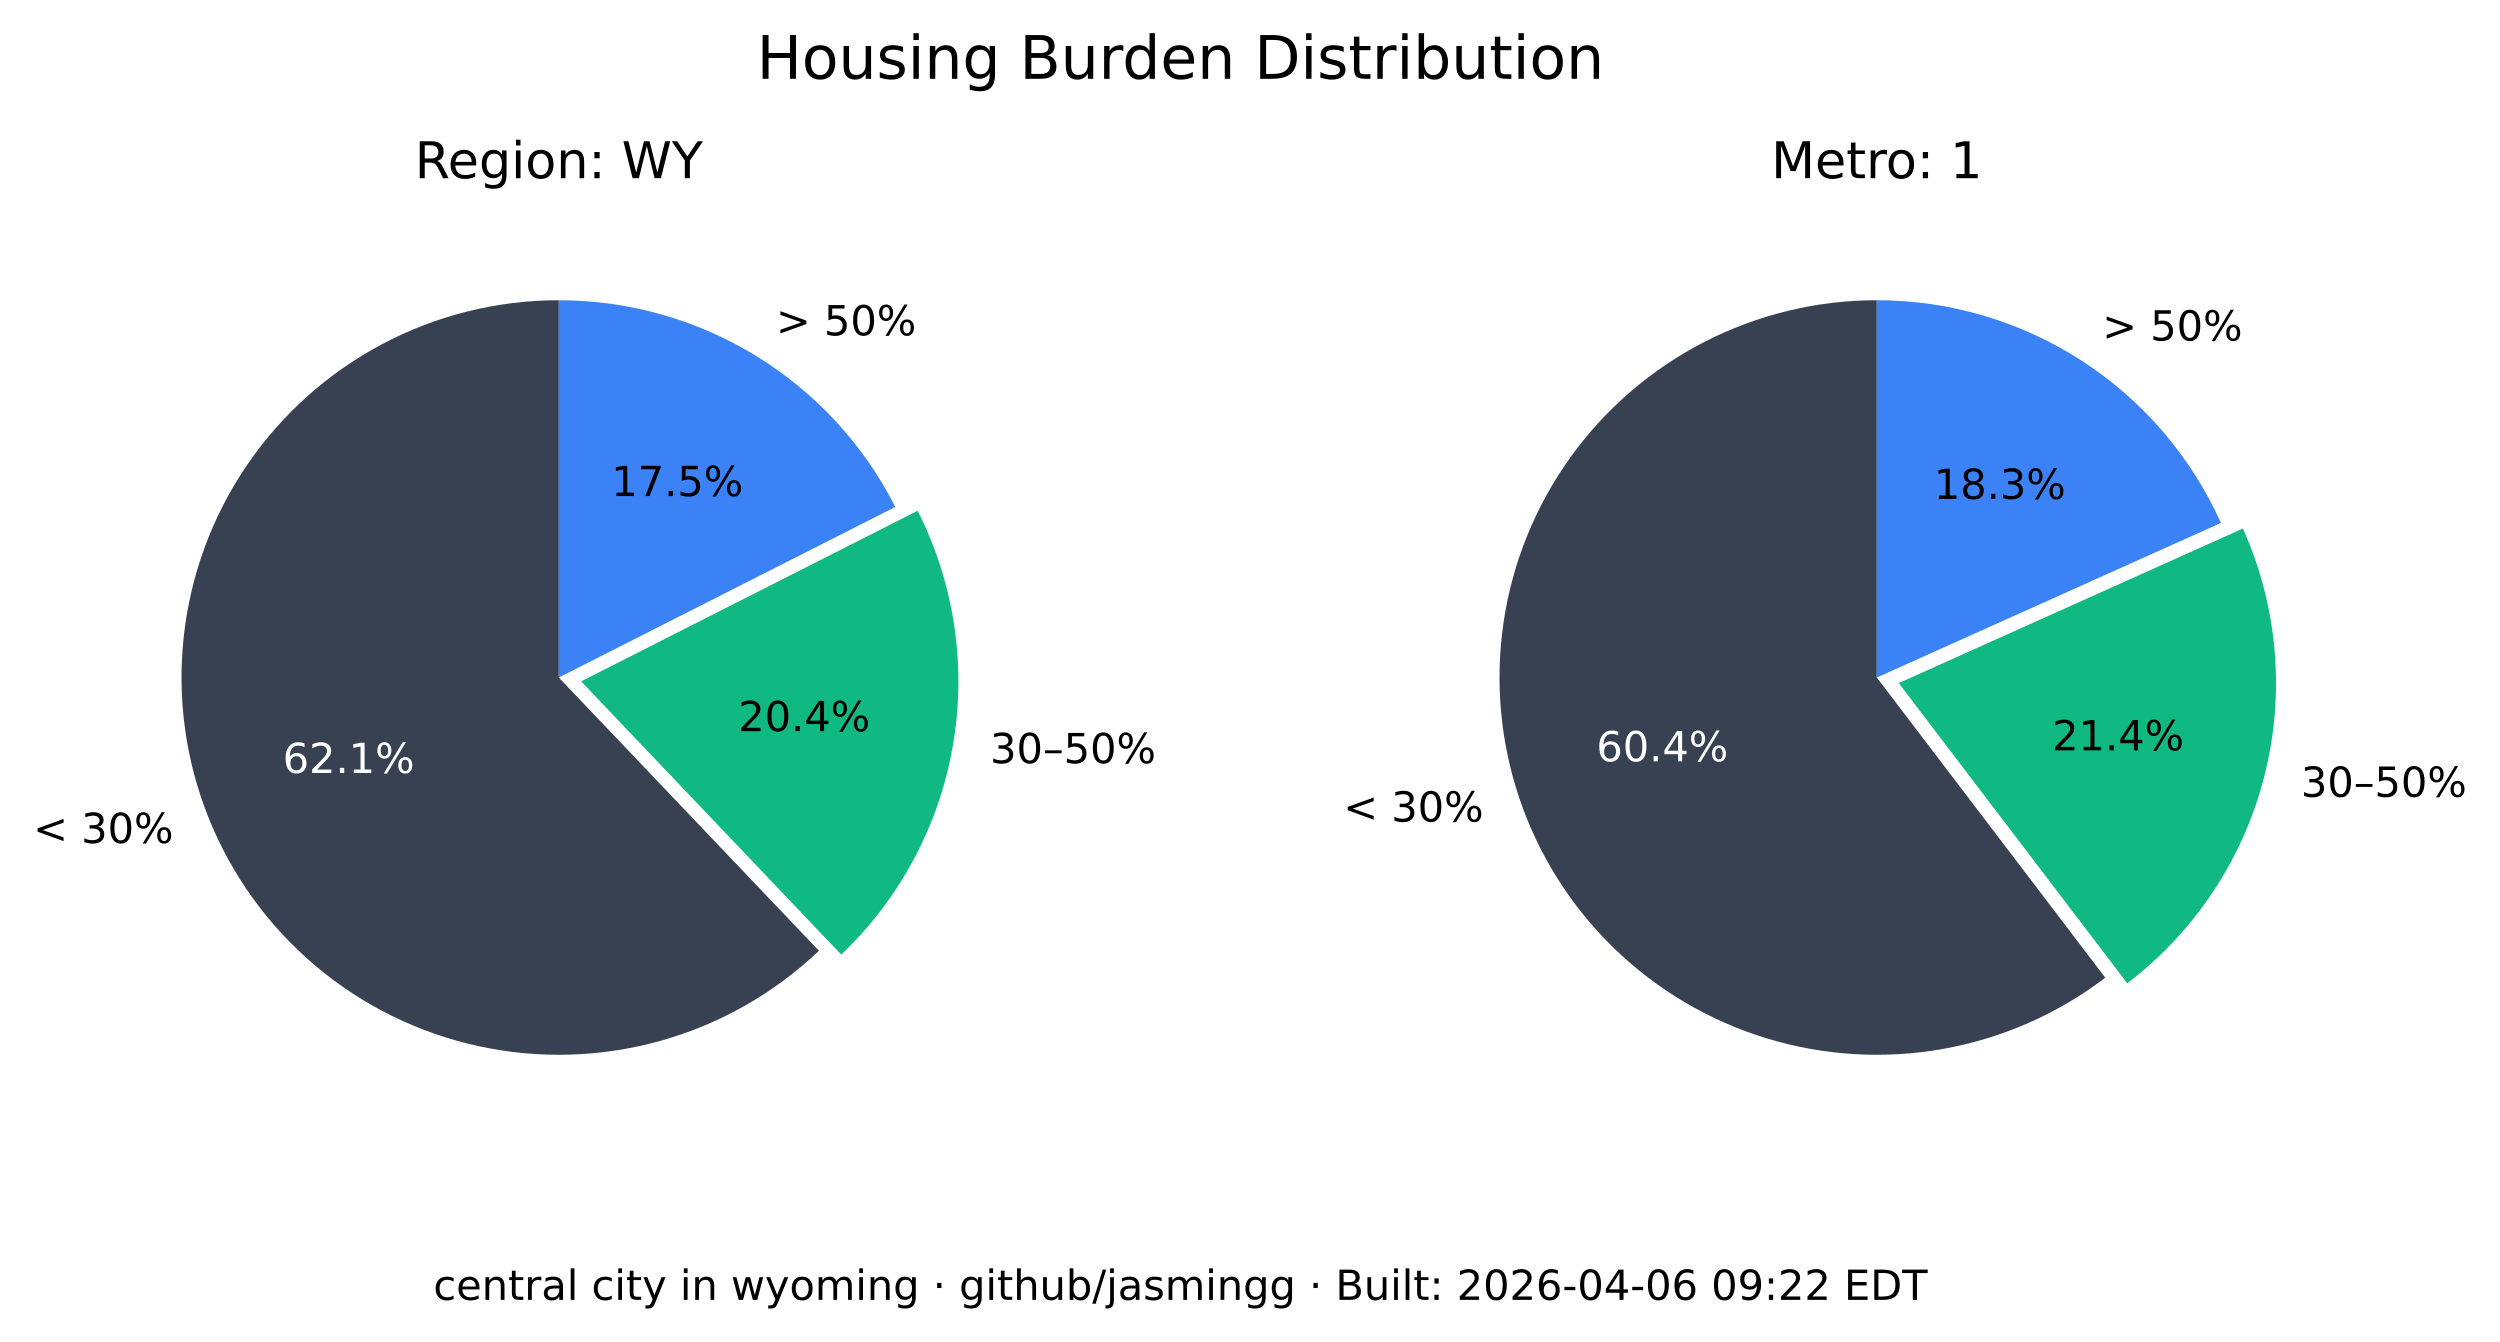
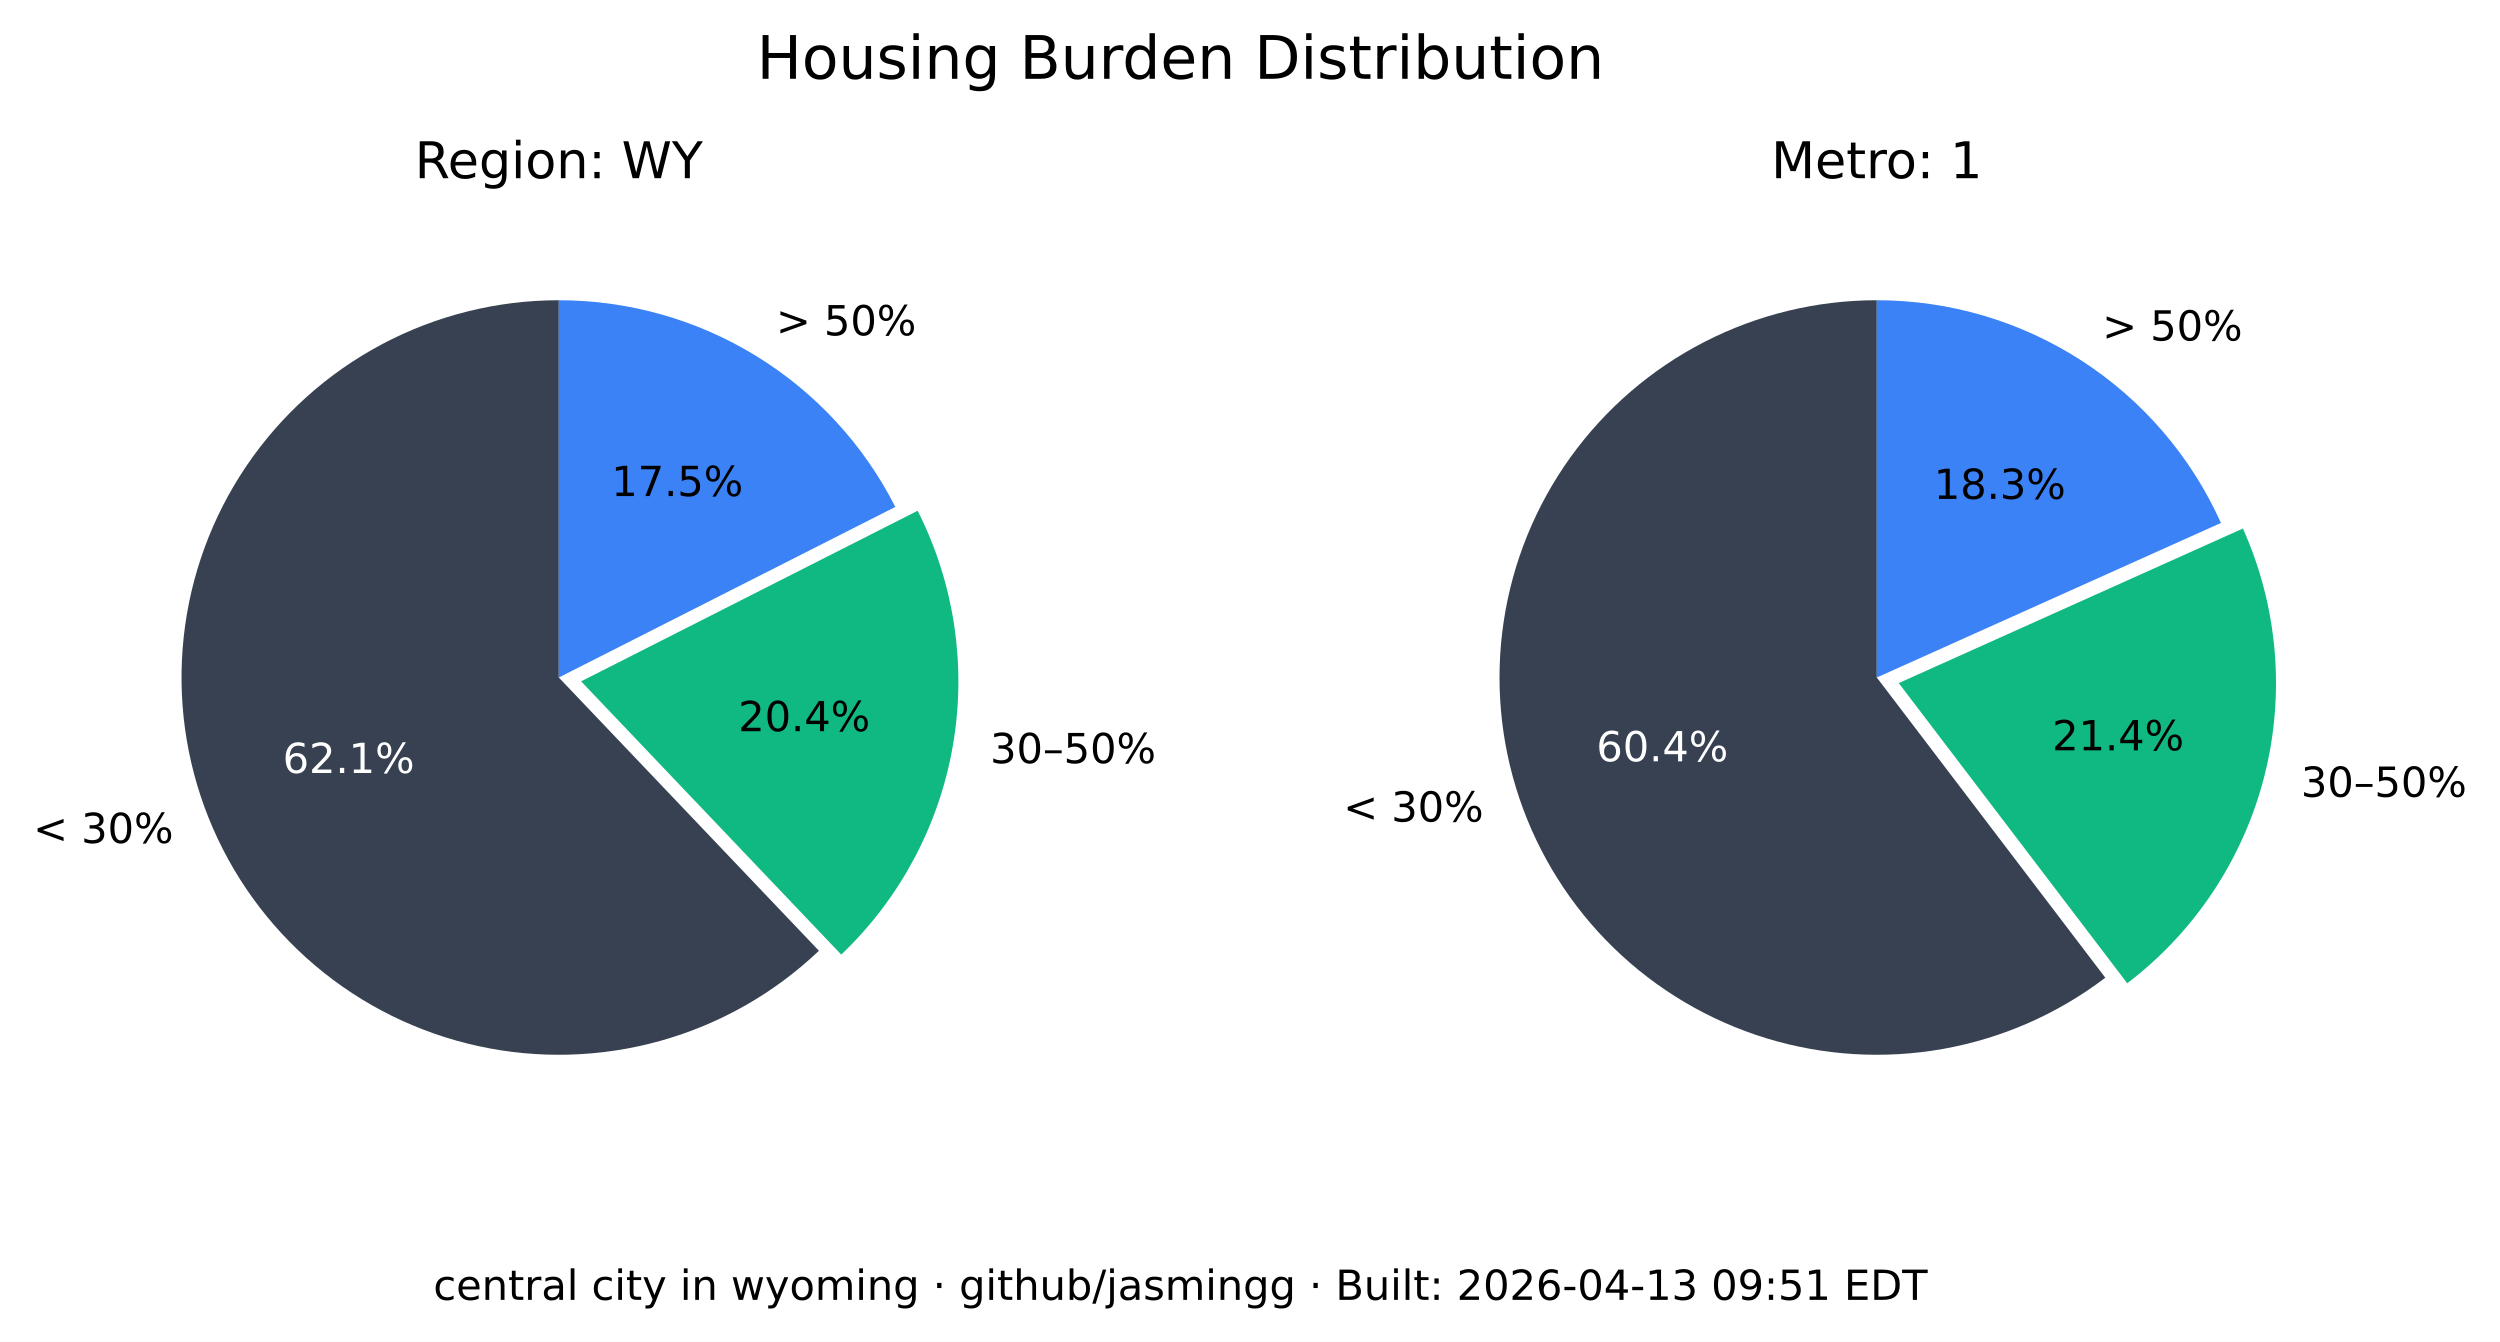
<svg xmlns="http://www.w3.org/2000/svg" xmlns:xlink="http://www.w3.org/1999/xlink" width="541.989pt" height="290.88pt" viewBox="0 0 541.989 290.88" version="1.1">
  <defs>
    <style type="text/css">*{stroke-linejoin: round; stroke-linecap: butt}</style>
  </defs>
  <g id="figure_1">
    <g id="patch_1">
      <path d="M 0 290.88  L 541.989 290.88  L 541.989 0  L 0 0  z " style="fill: #ffffff" />
    </g>
    <g id="axes_1">
      <g id="patch_2">
        <path d="M 121.146 65.088  C 107.781 65.088 94.618 68.364 82.812 74.628  C 71.006 80.891 60.913 89.955 53.419 101.021  C 45.926 112.088 41.258 124.824 39.825 138.112  C 38.393 151.4 40.238 164.838 45.2 177.248  C 50.163 189.657 58.092 200.664 68.291 209.3  C 78.49 217.937 90.653 223.943 103.711 226.792  C 116.768 229.641 130.327 229.247 143.197 225.643  C 156.067 222.04 167.86 215.337 177.54 206.122  L 121.146 146.88  z " style="fill: #374151" />
      </g>
      <g id="patch_3">
        <path d="M 182.377 206.954  C 195.114 194.829 203.607 178.914 206.59 161.583  C 209.572 144.253 206.887 126.414 198.936 110.729  L 125.982 147.712  z " style="fill: #10b981" />
      </g>
      <g id="patch_4">
        <path d="M 194.099 109.896  C 187.266 96.418 176.83 85.093 163.954 77.185  C 151.077 69.276 136.257 65.088 121.146 65.088  L 121.146 146.88  z " style="fill: #3b82f6" />
      </g>
      <g id="matplotlib.axis_1" />
      <g id="matplotlib.axis_2" />
      <g id="text_1">
        <g transform="translate(7.2 182.768) scale(0.09 -0.09)">
          <defs>
            <path id="DejaVuSans-3c" d="M 4684 3150  L 1459 2003  L 4684 863  L 4684 294  L 678 1747  L 678 2266  L 4684 3719  L 4684 3150  z " transform="scale(0.015625)" />
            <path id="DejaVuSans-20" transform="scale(0.015625)" />
            <path id="DejaVuSans-33" d="M 2597 2516  Q 3050 2419 3304 2112  Q 3559 1806 3559 1356  Q 3559 666 3084 287  Q 2609 -91 1734 -91  Q 1441 -91 1130 -33  Q 819 25 488 141  L 488 750  Q 750 597 1062 519  Q 1375 441 1716 441  Q 2309 441 2620 675  Q 2931 909 2931 1356  Q 2931 1769 2642 2001  Q 2353 2234 1838 2234  L 1294 2234  L 1294 2753  L 1863 2753  Q 2328 2753 2575 2939  Q 2822 3125 2822 3475  Q 2822 3834 2567 4026  Q 2313 4219 1838 4219  Q 1578 4219 1281 4162  Q 984 4106 628 3988  L 628 4550  Q 988 4650 1302 4700  Q 1616 4750 1894 4750  Q 2613 4750 3031 4423  Q 3450 4097 3450 3541  Q 3450 3153 3228 2886  Q 3006 2619 2597 2516  z " transform="scale(0.015625)" />
            <path id="DejaVuSans-30" d="M 2034 4250  Q 1547 4250 1301 3770  Q 1056 3291 1056 2328  Q 1056 1369 1301 889  Q 1547 409 2034 409  Q 2525 409 2770 889  Q 3016 1369 3016 2328  Q 3016 3291 2770 3770  Q 2525 4250 2034 4250  z M 2034 4750  Q 2819 4750 3233 4129  Q 3647 3509 3647 2328  Q 3647 1150 3233 529  Q 2819 -91 2034 -91  Q 1250 -91 836 529  Q 422 1150 422 2328  Q 422 3509 836 4129  Q 1250 4750 2034 4750  z " transform="scale(0.015625)" />
            <path id="DejaVuSans-25" d="M 4653 2053  Q 4381 2053 4226 1822  Q 4072 1591 4072 1178  Q 4072 772 4226 539  Q 4381 306 4653 306  Q 4919 306 5073 539  Q 5228 772 5228 1178  Q 5228 1588 5073 1820  Q 4919 2053 4653 2053  z M 4653 2450  Q 5147 2450 5437 2106  Q 5728 1763 5728 1178  Q 5728 594 5436 251  Q 5144 -91 4653 -91  Q 4153 -91 3862 251  Q 3572 594 3572 1178  Q 3572 1766 3864 2108  Q 4156 2450 4653 2450  z M 1428 4353  Q 1159 4353 1004 4120  Q 850 3888 850 3481  Q 850 3069 1003 2837  Q 1156 2606 1428 2606  Q 1700 2606 1854 2837  Q 2009 3069 2009 3481  Q 2009 3884 1853 4118  Q 1697 4353 1428 4353  z M 4250 4750  L 4750 4750  L 1831 -91  L 1331 -91  L 4250 4750  z M 1428 4750  Q 1922 4750 2215 4408  Q 2509 4066 2509 3481  Q 2509 2891 2217 2550  Q 1925 2209 1428 2209  Q 931 2209 642 2551  Q 353 2894 353 3481  Q 353 4063 643 4406  Q 934 4750 1428 4750  z " transform="scale(0.015625)" />
          </defs>
          <use xlink:href="#DejaVuSans-3c" />
          <use xlink:href="#DejaVuSans-20" x="83.789" />
          <use xlink:href="#DejaVuSans-33" x="115.576" />
          <use xlink:href="#DejaVuSans-30" x="179.199" />
          <use xlink:href="#DejaVuSans-25" x="242.822" />
        </g>
      </g>
      <g id="text_2">
        <g style="fill: #ffffff" transform="translate(61.28348 167.5841) scale(0.09 -0.09)">
          <defs>
            <path id="DejaVuSans-36" d="M 2113 2584  Q 1688 2584 1439 2293  Q 1191 2003 1191 1497  Q 1191 994 1439 701  Q 1688 409 2113 409  Q 2538 409 2786 701  Q 3034 994 3034 1497  Q 3034 2003 2786 2293  Q 2538 2584 2113 2584  z M 3366 4563  L 3366 3988  Q 3128 4100 2886 4159  Q 2644 4219 2406 4219  Q 1781 4219 1451 3797  Q 1122 3375 1075 2522  Q 1259 2794 1537 2939  Q 1816 3084 2150 3084  Q 2853 3084 3261 2657  Q 3669 2231 3669 1497  Q 3669 778 3244 343  Q 2819 -91 2113 -91  Q 1303 -91 875 529  Q 447 1150 447 2328  Q 447 3434 972 4092  Q 1497 4750 2381 4750  Q 2619 4750 2861 4703  Q 3103 4656 3366 4563  z " transform="scale(0.015625)" />
            <path id="DejaVuSans-32" d="M 1228 531  L 3431 531  L 3431 0  L 469 0  L 469 531  Q 828 903 1448 1529  Q 2069 2156 2228 2338  Q 2531 2678 2651 2914  Q 2772 3150 2772 3378  Q 2772 3750 2511 3984  Q 2250 4219 1831 4219  Q 1534 4219 1204 4116  Q 875 4013 500 3803  L 500 4441  Q 881 4594 1212 4672  Q 1544 4750 1819 4750  Q 2544 4750 2975 4387  Q 3406 4025 3406 3419  Q 3406 3131 3298 2873  Q 3191 2616 2906 2266  Q 2828 2175 2409 1742  Q 1991 1309 1228 531  z " transform="scale(0.015625)" />
            <path id="DejaVuSans-2e" d="M 684 794  L 1344 794  L 1344 0  L 684 0  L 684 794  z " transform="scale(0.015625)" />
            <path id="DejaVuSans-31" d="M 794 531  L 1825 531  L 1825 4091  L 703 3866  L 703 4441  L 1819 4666  L 2450 4666  L 2450 531  L 3481 531  L 3481 0  L 794 0  L 794 531  z " transform="scale(0.015625)" />
          </defs>
          <use xlink:href="#DejaVuSans-36" />
          <use xlink:href="#DejaVuSans-32" x="63.623" />
          <use xlink:href="#DejaVuSans-2e" x="127.246" />
          <use xlink:href="#DejaVuSans-31" x="159.033" />
          <use xlink:href="#DejaVuSans-25" x="222.656" />
        </g>
      </g>
      <g id="text_3">
        <g transform="translate(214.6504 165.4539) scale(0.09 -0.09)">
          <defs>
            <path id="DejaVuSans-2013" d="M 313 1978  L 2888 1978  L 2888 1528  L 313 1528  L 313 1978  z " transform="scale(0.015625)" />
            <path id="DejaVuSans-35" d="M 691 4666  L 3169 4666  L 3169 4134  L 1269 4134  L 1269 2991  Q 1406 3038 1543 3061  Q 1681 3084 1819 3084  Q 2600 3084 3056 2656  Q 3513 2228 3513 1497  Q 3513 744 3044 326  Q 2575 -91 1722 -91  Q 1428 -91 1123 -41  Q 819 9 494 109  L 494 744  Q 775 591 1075 516  Q 1375 441 1709 441  Q 2250 441 2565 725  Q 2881 1009 2881 1497  Q 2881 1984 2565 2268  Q 2250 2553 1709 2553  Q 1456 2553 1204 2497  Q 953 2441 691 2322  L 691 4666  z " transform="scale(0.015625)" />
          </defs>
          <use xlink:href="#DejaVuSans-33" />
          <use xlink:href="#DejaVuSans-30" x="63.623" />
          <use xlink:href="#DejaVuSans-2013" x="127.246" />
          <use xlink:href="#DejaVuSans-35" x="177.246" />
          <use xlink:href="#DejaVuSans-30" x="240.869" />
          <use xlink:href="#DejaVuSans-25" x="304.492" />
        </g>
      </g>
      <g id="text_4">
        <g transform="translate(160.0516 158.5184) scale(0.09 -0.09)">
          <defs>
            <path id="DejaVuSans-34" d="M 2419 4116  L 825 1625  L 2419 1625  L 2419 4116  z M 2253 4666  L 3047 4666  L 3047 1625  L 3713 1625  L 3713 1100  L 3047 1100  L 3047 0  L 2419 0  L 2419 1100  L 313 1100  L 313 1709  L 2253 4666  z " transform="scale(0.015625)" />
          </defs>
          <use xlink:href="#DejaVuSans-32" />
          <use xlink:href="#DejaVuSans-30" x="63.623" />
          <use xlink:href="#DejaVuSans-2e" x="127.246" />
          <use xlink:href="#DejaVuSans-34" x="159.033" />
          <use xlink:href="#DejaVuSans-25" x="222.656" />
        </g>
      </g>
      <g id="text_5">
        <g transform="translate(168.2343 72.6985) scale(0.09 -0.09)">
          <defs>
            <path id="DejaVuSans-3e" d="M 678 3150  L 678 3719  L 4684 2266  L 4684 1747  L 678 294  L 678 863  L 3897 2003  L 678 3150  z " transform="scale(0.015625)" />
          </defs>
          <use xlink:href="#DejaVuSans-3e" />
          <use xlink:href="#DejaVuSans-20" x="83.789" />
          <use xlink:href="#DejaVuSans-35" x="115.576" />
          <use xlink:href="#DejaVuSans-30" x="179.199" />
          <use xlink:href="#DejaVuSans-25" x="242.822" />
        </g>
      </g>
      <g id="text_6">
        <g transform="translate(132.5353 107.5462) scale(0.09 -0.09)">
          <defs>
            <path id="DejaVuSans-37" d="M 525 4666  L 3525 4666  L 3525 4397  L 1831 0  L 1172 0  L 2766 4134  L 525 4134  L 525 4666  z " transform="scale(0.015625)" />
          </defs>
          <use xlink:href="#DejaVuSans-31" />
          <use xlink:href="#DejaVuSans-37" x="63.623" />
          <use xlink:href="#DejaVuSans-2e" x="127.246" />
          <use xlink:href="#DejaVuSans-35" x="159.033" />
          <use xlink:href="#DejaVuSans-25" x="222.656" />
        </g>
      </g>
      <g id="text_7">
        <g transform="translate(89.91893 38.64) scale(0.11 -0.11)">
          <defs>
            <path id="DejaVuSans-52" d="M 2841 2188  Q 3044 2119 3236 1894  Q 3428 1669 3622 1275  L 4263 0  L 3584 0  L 2988 1197  Q 2756 1666 2539 1819  Q 2322 1972 1947 1972  L 1259 1972  L 1259 0  L 628 0  L 628 4666  L 2053 4666  Q 2853 4666 3247 4331  Q 3641 3997 3641 3322  Q 3641 2881 3436 2590  Q 3231 2300 2841 2188  z M 1259 4147  L 1259 2491  L 2053 2491  Q 2509 2491 2742 2702  Q 2975 2913 2975 3322  Q 2975 3731 2742 3939  Q 2509 4147 2053 4147  L 1259 4147  z " transform="scale(0.015625)" />
            <path id="DejaVuSans-65" d="M 3597 1894  L 3597 1613  L 953 1613  Q 991 1019 1311 708  Q 1631 397 2203 397  Q 2534 397 2845 478  Q 3156 559 3463 722  L 3463 178  Q 3153 47 2828 -22  Q 2503 -91 2169 -91  Q 1331 -91 842 396  Q 353 884 353 1716  Q 353 2575 817 3079  Q 1281 3584 2069 3584  Q 2775 3584 3186 3129  Q 3597 2675 3597 1894  z M 3022 2063  Q 3016 2534 2758 2815  Q 2500 3097 2075 3097  Q 1594 3097 1305 2825  Q 1016 2553 972 2059  L 3022 2063  z " transform="scale(0.015625)" />
            <path id="DejaVuSans-67" d="M 2906 1791  Q 2906 2416 2648 2759  Q 2391 3103 1925 3103  Q 1463 3103 1205 2759  Q 947 2416 947 1791  Q 947 1169 1205 825  Q 1463 481 1925 481  Q 2391 481 2648 825  Q 2906 1169 2906 1791  z M 3481 434  Q 3481 -459 3084 -895  Q 2688 -1331 1869 -1331  Q 1566 -1331 1297 -1286  Q 1028 -1241 775 -1147  L 775 -588  Q 1028 -725 1275 -790  Q 1522 -856 1778 -856  Q 2344 -856 2625 -561  Q 2906 -266 2906 331  L 2906 616  Q 2728 306 2450 153  Q 2172 0 1784 0  Q 1141 0 747 490  Q 353 981 353 1791  Q 353 2603 747 3093  Q 1141 3584 1784 3584  Q 2172 3584 2450 3431  Q 2728 3278 2906 2969  L 2906 3500  L 3481 3500  L 3481 434  z " transform="scale(0.015625)" />
            <path id="DejaVuSans-69" d="M 603 3500  L 1178 3500  L 1178 0  L 603 0  L 603 3500  z M 603 4863  L 1178 4863  L 1178 4134  L 603 4134  L 603 4863  z " transform="scale(0.015625)" />
            <path id="DejaVuSans-6f" d="M 1959 3097  Q 1497 3097 1228 2736  Q 959 2375 959 1747  Q 959 1119 1226 758  Q 1494 397 1959 397  Q 2419 397 2687 759  Q 2956 1122 2956 1747  Q 2956 2369 2687 2733  Q 2419 3097 1959 3097  z M 1959 3584  Q 2709 3584 3137 3096  Q 3566 2609 3566 1747  Q 3566 888 3137 398  Q 2709 -91 1959 -91  Q 1206 -91 779 398  Q 353 888 353 1747  Q 353 2609 779 3096  Q 1206 3584 1959 3584  z " transform="scale(0.015625)" />
            <path id="DejaVuSans-6e" d="M 3513 2113  L 3513 0  L 2938 0  L 2938 2094  Q 2938 2591 2744 2837  Q 2550 3084 2163 3084  Q 1697 3084 1428 2787  Q 1159 2491 1159 1978  L 1159 0  L 581 0  L 581 3500  L 1159 3500  L 1159 2956  Q 1366 3272 1645 3428  Q 1925 3584 2291 3584  Q 2894 3584 3203 3211  Q 3513 2838 3513 2113  z " transform="scale(0.015625)" />
            <path id="DejaVuSans-3a" d="M 750 794  L 1409 794  L 1409 0  L 750 0  L 750 794  z M 750 3309  L 1409 3309  L 1409 2516  L 750 2516  L 750 3309  z " transform="scale(0.015625)" />
            <path id="DejaVuSans-57" d="M 213 4666  L 850 4666  L 1831 722  L 2809 4666  L 3519 4666  L 4500 722  L 5478 4666  L 6119 4666  L 4947 0  L 4153 0  L 3169 4050  L 2175 0  L 1381 0  L 213 4666  z " transform="scale(0.015625)" />
            <path id="DejaVuSans-59" d="M -13 4666  L 666 4666  L 1959 2747  L 3244 4666  L 3922 4666  L 2272 2222  L 2272 0  L 1638 0  L 1638 2222  L -13 4666  z " transform="scale(0.015625)" />
          </defs>
          <use xlink:href="#DejaVuSans-52" />
          <use xlink:href="#DejaVuSans-65" x="64.982" />
          <use xlink:href="#DejaVuSans-67" x="126.506" />
          <use xlink:href="#DejaVuSans-69" x="189.982" />
          <use xlink:href="#DejaVuSans-6f" x="217.766" />
          <use xlink:href="#DejaVuSans-6e" x="278.947" />
          <use xlink:href="#DejaVuSans-3a" x="342.326" />
          <use xlink:href="#DejaVuSans-20" x="376.018" />
          <use xlink:href="#DejaVuSans-57" x="407.805" />
          <use xlink:href="#DejaVuSans-59" x="506.682" />
        </g>
      </g>
    </g>
    <g id="axes_2">
      <g id="patch_5">
        <path d="M 406.881 65.088  C 393.896 65.088 381.097 68.18 369.545 74.107  C 357.992 80.033 348.016 88.627 340.442 99.173  C 332.869 109.72 327.915 121.92 325.991 134.761  C 324.068 147.602 325.229 160.718 329.378 173.021  C 333.528 185.324 340.548 196.464 349.856 205.516  C 359.165 214.568 370.496 221.275 382.91 225.081  C 395.324 228.886 408.467 229.681 421.249 227.4  C 434.031 225.119 446.089 219.827 456.42 211.963  L 406.881 146.88  z " style="fill: #374151" />
      </g>
      <g id="patch_6">
        <path d="M 461.176 213.172  C 475.872 201.986 486.354 186.146 490.906 168.248  C 495.457 150.349 493.815 131.426 486.249 114.579  L 411.637 148.089  z " style="fill: #10b981" />
      </g>
      <g id="patch_7">
        <path d="M 481.493 113.369  C 475.033 98.988 464.552 86.776 451.316 78.211  C 438.08 69.646 422.646 65.088 406.881 65.088  L 406.881 146.88  z " style="fill: #3b82f6" />
      </g>
      <g id="matplotlib.axis_3" />
      <g id="matplotlib.axis_4" />
      <g id="text_8">
        <g transform="translate(291.2222 178.1184) scale(0.09 -0.09)">
          <use xlink:href="#DejaVuSans-3c" />
          <use xlink:href="#DejaVuSans-20" x="83.789" />
          <use xlink:href="#DejaVuSans-33" x="115.576" />
          <use xlink:href="#DejaVuSans-30" x="179.199" />
          <use xlink:href="#DejaVuSans-25" x="242.822" />
        </g>
      </g>
      <g id="text_9">
        <g style="fill: #ffffff" transform="translate(346.084 165.0479) scale(0.09 -0.09)">
          <use xlink:href="#DejaVuSans-36" />
          <use xlink:href="#DejaVuSans-30" x="63.623" />
          <use xlink:href="#DejaVuSans-2e" x="127.246" />
          <use xlink:href="#DejaVuSans-34" x="159.033" />
          <use xlink:href="#DejaVuSans-25" x="222.656" />
        </g>
      </g>
      <g id="text_10">
        <g transform="translate(498.8326 172.7471) scale(0.09 -0.09)">
          <use xlink:href="#DejaVuSans-33" />
          <use xlink:href="#DejaVuSans-30" x="63.623" />
          <use xlink:href="#DejaVuSans-2013" x="127.246" />
          <use xlink:href="#DejaVuSans-35" x="177.246" />
          <use xlink:href="#DejaVuSans-30" x="240.869" />
          <use xlink:href="#DejaVuSans-25" x="304.492" />
        </g>
      </g>
      <g id="text_11">
        <g transform="translate(444.9028 162.6679) scale(0.09 -0.09)">
          <use xlink:href="#DejaVuSans-32" />
          <use xlink:href="#DejaVuSans-31" x="63.623" />
          <use xlink:href="#DejaVuSans-2e" x="127.246" />
          <use xlink:href="#DejaVuSans-34" x="159.033" />
          <use xlink:href="#DejaVuSans-25" x="222.656" />
        </g>
      </g>
      <g id="text_12">
        <g transform="translate(455.7596 73.82765) scale(0.09 -0.09)">
          <use xlink:href="#DejaVuSans-3e" />
          <use xlink:href="#DejaVuSans-20" x="83.789" />
          <use xlink:href="#DejaVuSans-35" x="115.576" />
          <use xlink:href="#DejaVuSans-30" x="179.199" />
          <use xlink:href="#DejaVuSans-25" x="242.822" />
        </g>
      </g>
      <g id="text_13">
        <g transform="translate(419.2466 108.1621) scale(0.09 -0.09)">
          <defs>
            <path id="DejaVuSans-38" d="M 2034 2216  Q 1584 2216 1326 1975  Q 1069 1734 1069 1313  Q 1069 891 1326 650  Q 1584 409 2034 409  Q 2484 409 2743 651  Q 3003 894 3003 1313  Q 3003 1734 2745 1975  Q 2488 2216 2034 2216  z M 1403 2484  Q 997 2584 770 2862  Q 544 3141 544 3541  Q 544 4100 942 4425  Q 1341 4750 2034 4750  Q 2731 4750 3128 4425  Q 3525 4100 3525 3541  Q 3525 3141 3298 2862  Q 3072 2584 2669 2484  Q 3125 2378 3379 2068  Q 3634 1759 3634 1313  Q 3634 634 3220 271  Q 2806 -91 2034 -91  Q 1263 -91 848 271  Q 434 634 434 1313  Q 434 1759 690 2068  Q 947 2378 1403 2484  z M 1172 3481  Q 1172 3119 1398 2916  Q 1625 2713 2034 2713  Q 2441 2713 2670 2916  Q 2900 3119 2900 3481  Q 2900 3844 2670 4047  Q 2441 4250 2034 4250  Q 1625 4250 1398 4047  Q 1172 3844 1172 3481  z " transform="scale(0.015625)" />
          </defs>
          <use xlink:href="#DejaVuSans-31" />
          <use xlink:href="#DejaVuSans-38" x="63.623" />
          <use xlink:href="#DejaVuSans-2e" x="127.246" />
          <use xlink:href="#DejaVuSans-33" x="159.033" />
          <use xlink:href="#DejaVuSans-25" x="222.656" />
        </g>
      </g>
      <g id="text_14">
        <g transform="translate(383.9919 38.64) scale(0.11 -0.11)">
          <defs>
            <path id="DejaVuSans-4d" d="M 628 4666  L 1569 4666  L 2759 1491  L 3956 4666  L 4897 4666  L 4897 0  L 4281 0  L 4281 4097  L 3078 897  L 2444 897  L 1241 4097  L 1241 0  L 628 0  L 628 4666  z " transform="scale(0.015625)" />
            <path id="DejaVuSans-74" d="M 1172 4494  L 1172 3500  L 2356 3500  L 2356 3053  L 1172 3053  L 1172 1153  Q 1172 725 1289 603  Q 1406 481 1766 481  L 2356 481  L 2356 0  L 1766 0  Q 1100 0 847 248  Q 594 497 594 1153  L 594 3053  L 172 3053  L 172 3500  L 594 3500  L 594 4494  L 1172 4494  z " transform="scale(0.015625)" />
            <path id="DejaVuSans-72" d="M 2631 2963  Q 2534 3019 2420 3045  Q 2306 3072 2169 3072  Q 1681 3072 1420 2755  Q 1159 2438 1159 1844  L 1159 0  L 581 0  L 581 3500  L 1159 3500  L 1159 2956  Q 1341 3275 1631 3429  Q 1922 3584 2338 3584  Q 2397 3584 2469 3576  Q 2541 3569 2628 3553  L 2631 2963  z " transform="scale(0.015625)" />
          </defs>
          <use xlink:href="#DejaVuSans-4d" />
          <use xlink:href="#DejaVuSans-65" x="86.279" />
          <use xlink:href="#DejaVuSans-74" x="147.803" />
          <use xlink:href="#DejaVuSans-72" x="187.012" />
          <use xlink:href="#DejaVuSans-6f" x="225.875" />
          <use xlink:href="#DejaVuSans-3a" x="287.057" />
          <use xlink:href="#DejaVuSans-20" x="320.748" />
          <use xlink:href="#DejaVuSans-31" x="352.535" />
        </g>
      </g>
    </g>
    <g id="text_15">
      <g transform="translate(164.0571 17.07797) scale(0.13 -0.13)">
        <defs>
          <path id="DejaVuSans-48" d="M 628 4666  L 1259 4666  L 1259 2753  L 3553 2753  L 3553 4666  L 4184 4666  L 4184 0  L 3553 0  L 3553 2222  L 1259 2222  L 1259 0  L 628 0  L 628 4666  z " transform="scale(0.015625)" />
          <path id="DejaVuSans-75" d="M 544 1381  L 544 3500  L 1119 3500  L 1119 1403  Q 1119 906 1312 657  Q 1506 409 1894 409  Q 2359 409 2629 706  Q 2900 1003 2900 1516  L 2900 3500  L 3475 3500  L 3475 0  L 2900 0  L 2900 538  Q 2691 219 2414 64  Q 2138 -91 1772 -91  Q 1169 -91 856 284  Q 544 659 544 1381  z M 1991 3584  L 1991 3584  z " transform="scale(0.015625)" />
          <path id="DejaVuSans-73" d="M 2834 3397  L 2834 2853  Q 2591 2978 2328 3040  Q 2066 3103 1784 3103  Q 1356 3103 1142 2972  Q 928 2841 928 2578  Q 928 2378 1081 2264  Q 1234 2150 1697 2047  L 1894 2003  Q 2506 1872 2764 1633  Q 3022 1394 3022 966  Q 3022 478 2636 193  Q 2250 -91 1575 -91  Q 1294 -91 989 -36  Q 684 19 347 128  L 347 722  Q 666 556 975 473  Q 1284 391 1588 391  Q 1994 391 2212 530  Q 2431 669 2431 922  Q 2431 1156 2273 1281  Q 2116 1406 1581 1522  L 1381 1569  Q 847 1681 609 1914  Q 372 2147 372 2553  Q 372 3047 722 3315  Q 1072 3584 1716 3584  Q 2034 3584 2315 3537  Q 2597 3491 2834 3397  z " transform="scale(0.015625)" />
          <path id="DejaVuSans-42" d="M 1259 2228  L 1259 519  L 2272 519  Q 2781 519 3026 730  Q 3272 941 3272 1375  Q 3272 1813 3026 2020  Q 2781 2228 2272 2228  L 1259 2228  z M 1259 4147  L 1259 2741  L 2194 2741  Q 2656 2741 2882 2914  Q 3109 3088 3109 3444  Q 3109 3797 2882 3972  Q 2656 4147 2194 4147  L 1259 4147  z M 628 4666  L 2241 4666  Q 2963 4666 3353 4366  Q 3744 4066 3744 3513  Q 3744 3084 3544 2831  Q 3344 2578 2956 2516  Q 3422 2416 3680 2098  Q 3938 1781 3938 1306  Q 3938 681 3513 340  Q 3088 0 2303 0  L 628 0  L 628 4666  z " transform="scale(0.015625)" />
          <path id="DejaVuSans-64" d="M 2906 2969  L 2906 4863  L 3481 4863  L 3481 0  L 2906 0  L 2906 525  Q 2725 213 2448 61  Q 2172 -91 1784 -91  Q 1150 -91 751 415  Q 353 922 353 1747  Q 353 2572 751 3078  Q 1150 3584 1784 3584  Q 2172 3584 2448 3432  Q 2725 3281 2906 2969  z M 947 1747  Q 947 1113 1208 752  Q 1469 391 1925 391  Q 2381 391 2643 752  Q 2906 1113 2906 1747  Q 2906 2381 2643 2742  Q 2381 3103 1925 3103  Q 1469 3103 1208 2742  Q 947 2381 947 1747  z " transform="scale(0.015625)" />
          <path id="DejaVuSans-44" d="M 1259 4147  L 1259 519  L 2022 519  Q 2988 519 3436 956  Q 3884 1394 3884 2338  Q 3884 3275 3436 3711  Q 2988 4147 2022 4147  L 1259 4147  z M 628 4666  L 1925 4666  Q 3281 4666 3915 4102  Q 4550 3538 4550 2338  Q 4550 1131 3912 565  Q 3275 0 1925 0  L 628 0  L 628 4666  z " transform="scale(0.015625)" />
          <path id="DejaVuSans-62" d="M 3116 1747  Q 3116 2381 2855 2742  Q 2594 3103 2138 3103  Q 1681 3103 1420 2742  Q 1159 2381 1159 1747  Q 1159 1113 1420 752  Q 1681 391 2138 391  Q 2594 391 2855 752  Q 3116 1113 3116 1747  z M 1159 2969  Q 1341 3281 1617 3432  Q 1894 3584 2278 3584  Q 2916 3584 3314 3078  Q 3713 2572 3713 1747  Q 3713 922 3314 415  Q 2916 -91 2278 -91  Q 1894 -91 1617 61  Q 1341 213 1159 525  L 1159 0  L 581 0  L 581 4863  L 1159 4863  L 1159 2969  z " transform="scale(0.015625)" />
        </defs>
        <use xlink:href="#DejaVuSans-48" />
        <use xlink:href="#DejaVuSans-6f" x="75.195" />
        <use xlink:href="#DejaVuSans-75" x="136.377" />
        <use xlink:href="#DejaVuSans-73" x="199.756" />
        <use xlink:href="#DejaVuSans-69" x="251.855" />
        <use xlink:href="#DejaVuSans-6e" x="279.639" />
        <use xlink:href="#DejaVuSans-67" x="343.018" />
        <use xlink:href="#DejaVuSans-20" x="406.494" />
        <use xlink:href="#DejaVuSans-42" x="438.281" />
        <use xlink:href="#DejaVuSans-75" x="506.885" />
        <use xlink:href="#DejaVuSans-72" x="570.264" />
        <use xlink:href="#DejaVuSans-64" x="609.627" />
        <use xlink:href="#DejaVuSans-65" x="673.104" />
        <use xlink:href="#DejaVuSans-6e" x="734.627" />
        <use xlink:href="#DejaVuSans-20" x="798.006" />
        <use xlink:href="#DejaVuSans-44" x="829.793" />
        <use xlink:href="#DejaVuSans-69" x="906.795" />
        <use xlink:href="#DejaVuSans-73" x="934.578" />
        <use xlink:href="#DejaVuSans-74" x="986.678" />
        <use xlink:href="#DejaVuSans-72" x="1025.887" />
        <use xlink:href="#DejaVuSans-69" x="1067" />
        <use xlink:href="#DejaVuSans-62" x="1094.783" />
        <use xlink:href="#DejaVuSans-75" x="1158.26" />
        <use xlink:href="#DejaVuSans-74" x="1221.639" />
        <use xlink:href="#DejaVuSans-69" x="1260.848" />
        <use xlink:href="#DejaVuSans-6f" x="1288.631" />
        <use xlink:href="#DejaVuSans-6e" x="1349.812" />
      </g>
    </g>
    <g id="text_16">
      <g transform="translate(93.94563 281.8083) scale(0.09 -0.09)">
        <defs>
          <path id="DejaVuSans-63" d="M 3122 3366  L 3122 2828  Q 2878 2963 2633 3030  Q 2388 3097 2138 3097  Q 1578 3097 1268 2742  Q 959 2388 959 1747  Q 959 1106 1268 751  Q 1578 397 2138 397  Q 2388 397 2633 464  Q 2878 531 3122 666  L 3122 134  Q 2881 22 2623 -34  Q 2366 -91 2075 -91  Q 1284 -91 818 406  Q 353 903 353 1747  Q 353 2603 823 3093  Q 1294 3584 2113 3584  Q 2378 3584 2631 3529  Q 2884 3475 3122 3366  z " transform="scale(0.015625)" />
          <path id="DejaVuSans-61" d="M 2194 1759  Q 1497 1759 1228 1600  Q 959 1441 959 1056  Q 959 750 1161 570  Q 1363 391 1709 391  Q 2188 391 2477 730  Q 2766 1069 2766 1631  L 2766 1759  L 2194 1759  z M 3341 1997  L 3341 0  L 2766 0  L 2766 531  Q 2569 213 2275 61  Q 1981 -91 1556 -91  Q 1019 -91 701 211  Q 384 513 384 1019  Q 384 1609 779 1909  Q 1175 2209 1959 2209  L 2766 2209  L 2766 2266  Q 2766 2663 2505 2880  Q 2244 3097 1772 3097  Q 1472 3097 1187 3025  Q 903 2953 641 2809  L 641 3341  Q 956 3463 1253 3523  Q 1550 3584 1831 3584  Q 2591 3584 2966 3190  Q 3341 2797 3341 1997  z " transform="scale(0.015625)" />
          <path id="DejaVuSans-6c" d="M 603 4863  L 1178 4863  L 1178 0  L 603 0  L 603 4863  z " transform="scale(0.015625)" />
          <path id="DejaVuSans-79" d="M 2059 -325  Q 1816 -950 1584 -1140  Q 1353 -1331 966 -1331  L 506 -1331  L 506 -850  L 844 -850  Q 1081 -850 1212 -737  Q 1344 -625 1503 -206  L 1606 56  L 191 3500  L 800 3500  L 1894 763  L 2988 3500  L 3597 3500  L 2059 -325  z " transform="scale(0.015625)" />
          <path id="DejaVuSans-77" d="M 269 3500  L 844 3500  L 1563 769  L 2278 3500  L 2956 3500  L 3675 769  L 4391 3500  L 4966 3500  L 4050 0  L 3372 0  L 2619 2869  L 1863 0  L 1184 0  L 269 3500  z " transform="scale(0.015625)" />
          <path id="DejaVuSans-6d" d="M 3328 2828  Q 3544 3216 3844 3400  Q 4144 3584 4550 3584  Q 5097 3584 5394 3201  Q 5691 2819 5691 2113  L 5691 0  L 5113 0  L 5113 2094  Q 5113 2597 4934 2840  Q 4756 3084 4391 3084  Q 3944 3084 3684 2787  Q 3425 2491 3425 1978  L 3425 0  L 2847 0  L 2847 2094  Q 2847 2600 2669 2842  Q 2491 3084 2119 3084  Q 1678 3084 1418 2786  Q 1159 2488 1159 1978  L 1159 0  L 581 0  L 581 3500  L 1159 3500  L 1159 2956  Q 1356 3278 1631 3431  Q 1906 3584 2284 3584  Q 2666 3584 2933 3390  Q 3200 3197 3328 2828  z " transform="scale(0.015625)" />
          <path id="DejaVuSans-b7" d="M 684 2619  L 1344 2619  L 1344 1825  L 684 1825  L 684 2619  z " transform="scale(0.015625)" />
          <path id="DejaVuSans-68" d="M 3513 2113  L 3513 0  L 2938 0  L 2938 2094  Q 2938 2591 2744 2837  Q 2550 3084 2163 3084  Q 1697 3084 1428 2787  Q 1159 2491 1159 1978  L 1159 0  L 581 0  L 581 4863  L 1159 4863  L 1159 2956  Q 1366 3272 1645 3428  Q 1925 3584 2291 3584  Q 2894 3584 3203 3211  Q 3513 2838 3513 2113  z " transform="scale(0.015625)" />
          <path id="DejaVuSans-2f" d="M 1625 4666  L 2156 4666  L 531 -594  L 0 -594  L 1625 4666  z " transform="scale(0.015625)" />
          <path id="DejaVuSans-6a" d="M 603 3500  L 1178 3500  L 1178 -63  Q 1178 -731 923 -1031  Q 669 -1331 103 -1331  L -116 -1331  L -116 -844  L 38 -844  Q 366 -844 484 -692  Q 603 -541 603 -63  L 603 3500  z M 603 4863  L 1178 4863  L 1178 4134  L 603 4134  L 603 4863  z " transform="scale(0.015625)" />
          <path id="DejaVuSans-2d" d="M 313 2009  L 1997 2009  L 1997 1497  L 313 1497  L 313 2009  z " transform="scale(0.015625)" />
          <path id="DejaVuSans-39" d="M 703 97  L 703 672  Q 941 559 1184 500  Q 1428 441 1663 441  Q 2288 441 2617 861  Q 2947 1281 2994 2138  Q 2813 1869 2534 1725  Q 2256 1581 1919 1581  Q 1219 1581 811 2004  Q 403 2428 403 3163  Q 403 3881 828 4315  Q 1253 4750 1959 4750  Q 2769 4750 3195 4129  Q 3622 3509 3622 2328  Q 3622 1225 3098 567  Q 2575 -91 1691 -91  Q 1453 -91 1209 -44  Q 966 3 703 97  z M 1959 2075  Q 2384 2075 2632 2365  Q 2881 2656 2881 3163  Q 2881 3666 2632 3958  Q 2384 4250 1959 4250  Q 1534 4250 1286 3958  Q 1038 3666 1038 3163  Q 1038 2656 1286 2365  Q 1534 2075 1959 2075  z " transform="scale(0.015625)" />
          <path id="DejaVuSans-45" d="M 628 4666  L 3578 4666  L 3578 4134  L 1259 4134  L 1259 2753  L 3481 2753  L 3481 2222  L 1259 2222  L 1259 531  L 3634 531  L 3634 0  L 628 0  L 628 4666  z " transform="scale(0.015625)" />
          <path id="DejaVuSans-54" d="M -19 4666  L 3928 4666  L 3928 4134  L 2272 4134  L 2272 0  L 1638 0  L 1638 4134  L -19 4134  L -19 4666  z " transform="scale(0.015625)" />
        </defs>
        <use xlink:href="#DejaVuSans-63" />
        <use xlink:href="#DejaVuSans-65" x="54.98" />
        <use xlink:href="#DejaVuSans-6e" x="116.504" />
        <use xlink:href="#DejaVuSans-74" x="179.883" />
        <use xlink:href="#DejaVuSans-72" x="219.092" />
        <use xlink:href="#DejaVuSans-61" x="260.205" />
        <use xlink:href="#DejaVuSans-6c" x="321.484" />
        <use xlink:href="#DejaVuSans-20" x="349.268" />
        <use xlink:href="#DejaVuSans-63" x="381.055" />
        <use xlink:href="#DejaVuSans-69" x="436.035" />
        <use xlink:href="#DejaVuSans-74" x="463.818" />
        <use xlink:href="#DejaVuSans-79" x="503.027" />
        <use xlink:href="#DejaVuSans-20" x="562.207" />
        <use xlink:href="#DejaVuSans-69" x="593.994" />
        <use xlink:href="#DejaVuSans-6e" x="621.777" />
        <use xlink:href="#DejaVuSans-20" x="685.156" />
        <use xlink:href="#DejaVuSans-77" x="716.943" />
        <use xlink:href="#DejaVuSans-79" x="798.73" />
        <use xlink:href="#DejaVuSans-6f" x="857.91" />
        <use xlink:href="#DejaVuSans-6d" x="919.092" />
        <use xlink:href="#DejaVuSans-69" x="1016.504" />
        <use xlink:href="#DejaVuSans-6e" x="1044.287" />
        <use xlink:href="#DejaVuSans-67" x="1107.666" />
        <use xlink:href="#DejaVuSans-20" x="1171.143" />
        <use xlink:href="#DejaVuSans-b7" x="1202.93" />
        <use xlink:href="#DejaVuSans-20" x="1234.717" />
        <use xlink:href="#DejaVuSans-67" x="1266.504" />
        <use xlink:href="#DejaVuSans-69" x="1329.98" />
        <use xlink:href="#DejaVuSans-74" x="1357.764" />
        <use xlink:href="#DejaVuSans-68" x="1396.973" />
        <use xlink:href="#DejaVuSans-75" x="1460.352" />
        <use xlink:href="#DejaVuSans-62" x="1523.73" />
        <use xlink:href="#DejaVuSans-2f" x="1587.207" />
        <use xlink:href="#DejaVuSans-6a" x="1620.898" />
        <use xlink:href="#DejaVuSans-61" x="1648.682" />
        <use xlink:href="#DejaVuSans-73" x="1709.961" />
        <use xlink:href="#DejaVuSans-6d" x="1762.061" />
        <use xlink:href="#DejaVuSans-69" x="1859.473" />
        <use xlink:href="#DejaVuSans-6e" x="1887.256" />
        <use xlink:href="#DejaVuSans-67" x="1950.635" />
        <use xlink:href="#DejaVuSans-67" x="2014.111" />
        <use xlink:href="#DejaVuSans-20" x="2077.588" />
        <use xlink:href="#DejaVuSans-b7" x="2109.375" />
        <use xlink:href="#DejaVuSans-20" x="2141.162" />
        <use xlink:href="#DejaVuSans-42" x="2172.949" />
        <use xlink:href="#DejaVuSans-75" x="2241.553" />
        <use xlink:href="#DejaVuSans-69" x="2304.932" />
        <use xlink:href="#DejaVuSans-6c" x="2332.715" />
        <use xlink:href="#DejaVuSans-74" x="2360.498" />
        <use xlink:href="#DejaVuSans-3a" x="2399.707" />
        <use xlink:href="#DejaVuSans-20" x="2433.398" />
        <use xlink:href="#DejaVuSans-32" x="2465.186" />
        <use xlink:href="#DejaVuSans-30" x="2528.809" />
        <use xlink:href="#DejaVuSans-32" x="2592.432" />
        <use xlink:href="#DejaVuSans-36" x="2656.055" />
        <use xlink:href="#DejaVuSans-2d" x="2719.678" />
        <use xlink:href="#DejaVuSans-30" x="2755.762" />
        <use xlink:href="#DejaVuSans-34" x="2819.385" />
        <use xlink:href="#DejaVuSans-2d" x="2883.008" />
-         <use xlink:href="#DejaVuSans-30" x="2919.092" />
-         <use xlink:href="#DejaVuSans-36" x="2982.715" />
+         <use xlink:href="#DejaVuSans-31" x="2919.092" />
+         <use xlink:href="#DejaVuSans-33" x="2982.715" />
        <use xlink:href="#DejaVuSans-20" x="3046.338" />
        <use xlink:href="#DejaVuSans-30" x="3078.125" />
        <use xlink:href="#DejaVuSans-39" x="3141.748" />
        <use xlink:href="#DejaVuSans-3a" x="3205.371" />
-         <use xlink:href="#DejaVuSans-32" x="3239.062" />
-         <use xlink:href="#DejaVuSans-32" x="3302.686" />
+         <use xlink:href="#DejaVuSans-35" x="3239.062" />
+         <use xlink:href="#DejaVuSans-31" x="3302.686" />
        <use xlink:href="#DejaVuSans-20" x="3366.309" />
        <use xlink:href="#DejaVuSans-45" x="3398.096" />
        <use xlink:href="#DejaVuSans-44" x="3461.279" />
        <use xlink:href="#DejaVuSans-54" x="3538.281" />
      </g>
    </g>
  </g>
</svg>
